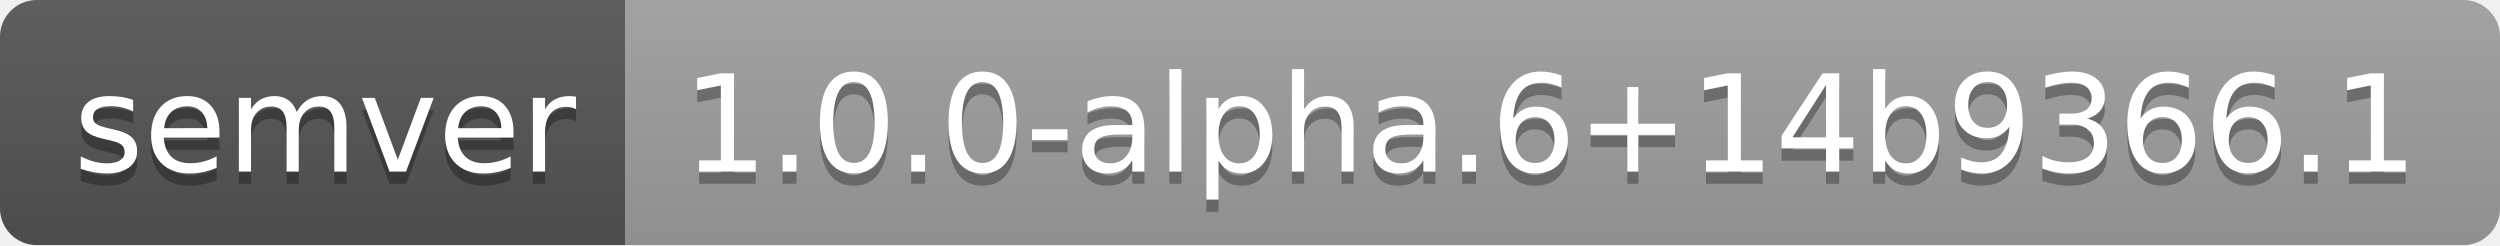
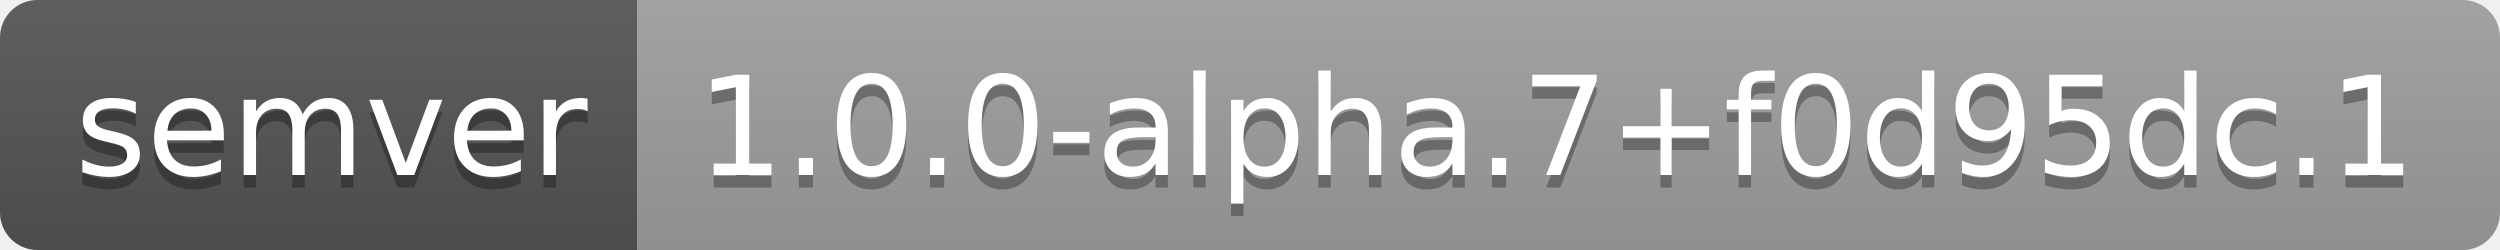
- <svg xmlns="http://www.w3.org/2000/svg" width="204" height="20" role="img" aria-label="semver: 1.0.0-alpha.6+14b9366.1">
+ <svg xmlns="http://www.w3.org/2000/svg" width="200" height="20" role="img" aria-label="semver: 1.0.0-alpha.7+f0d95dc.1">
  <linearGradient id="s" x2="0" y2="100%">
    <stop offset="0" stop-color="#bbb" stop-opacity=".1" />
    <stop offset="1" stop-opacity=".1" />
  </linearGradient>
  <clipPath id="r">
-     <rect width="204" height="20" rx="3" fill="#fff" />
+     <rect width="200" height="20" rx="3" fill="#fff" />
  </clipPath>
  <g clip-path="url(#r)">
    <rect width="51" height="20" fill="#555" />
-     <rect x="51" width="153" height="20" fill="#9f9f9f" />
-     <rect width="204" height="20" fill="url(#s)" />
+     <rect x="51" width="149" height="20" fill="#9f9f9f" />
+     <rect width="200" height="20" fill="url(#s)" />
  </g>
  <g fill="#fff" text-anchor="middle" font-family="Verdana,Geneva,DejaVu Sans,sans-serif" text-rendering="geometricPrecision" font-size="110">
    <text aria-hidden="true" x="265" y="150" fill="#010101" fill-opacity=".3" transform="scale(.1)" textLength="410">semver</text>
    <text x="265" y="140" transform="scale(.1)" fill="#fff" textLength="410">semver</text>
-     <text aria-hidden="true" x="1265" y="150" fill="#010101" fill-opacity=".3" transform="scale(.1)" textLength="1430">1.0.0-alpha.6+14b9366.1</text>
-     <text x="1265" y="140" transform="scale(.1)" fill="#fff" textLength="1430">1.0.0-alpha.6+14b9366.1</text>
+     <text aria-hidden="true" x="1245" y="150" fill="#010101" fill-opacity=".3" transform="scale(.1)" textLength="1390">1.0.0-alpha.7+f0d95dc.1</text>
+     <text x="1245" y="140" transform="scale(.1)" fill="#fff" textLength="1390">1.0.0-alpha.7+f0d95dc.1</text>
  </g>
</svg>
